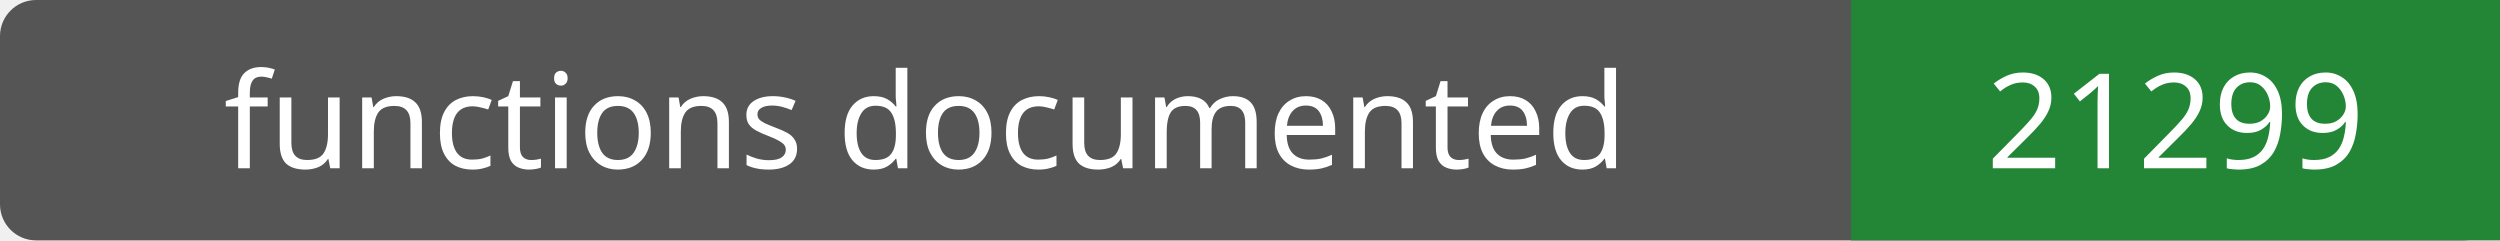
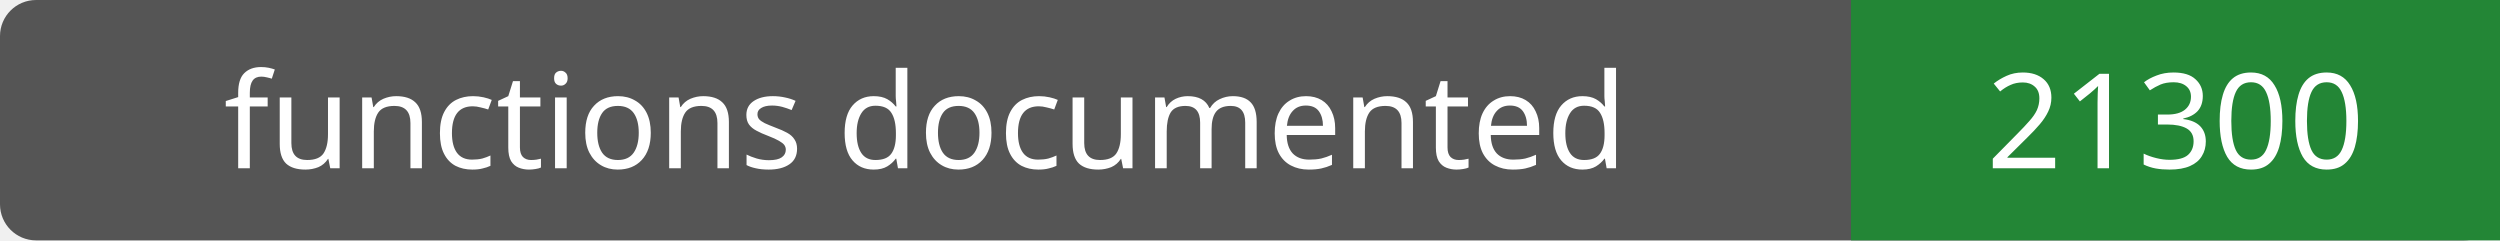
- <svg xmlns="http://www.w3.org/2000/svg" width="208" height="20" role="img" aria-label="functions documented: 21299">
+ <svg xmlns="http://www.w3.org/2000/svg" width="208" height="20" role="img" aria-label="functions documented: 21300">
  <rect width="208" height="20" rx="3" fill="#555" />
  <path fill="#238636" d="M154 0h54v20H154z" />
  <g fill="#fff" text-anchor="middle" font-family="Verdana,sans-serif" font-size="11">
    <text x="77.0" y="14">functions documented</text>
-     <text x="181.0" y="14">21299</text>
+     <text x="181.0" y="14">21300</text>
  </g>
</svg>
